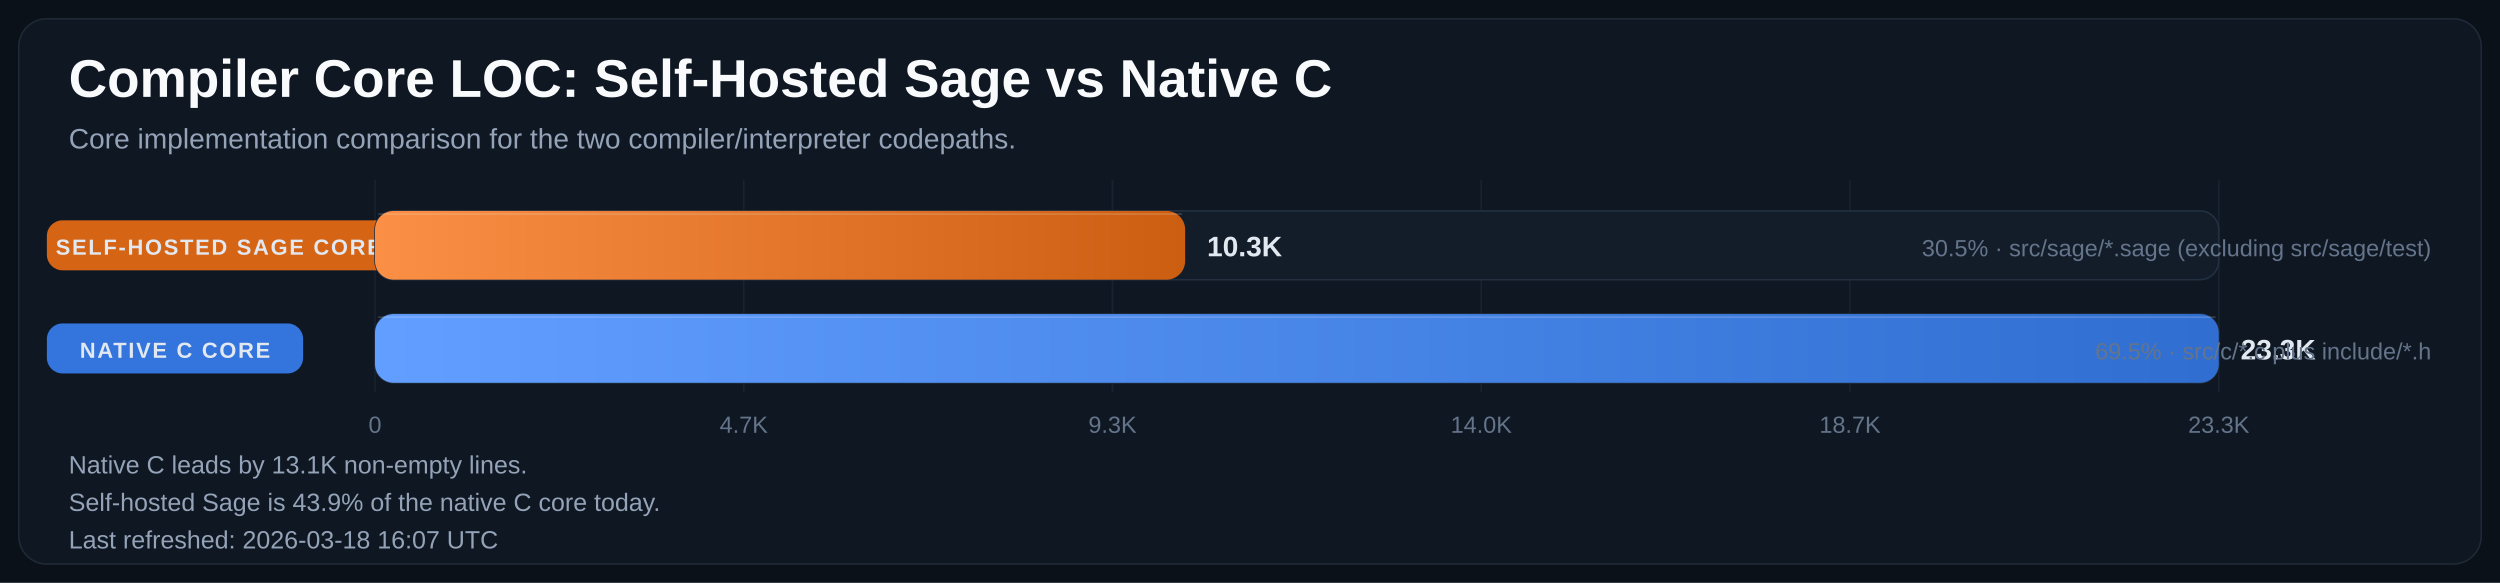
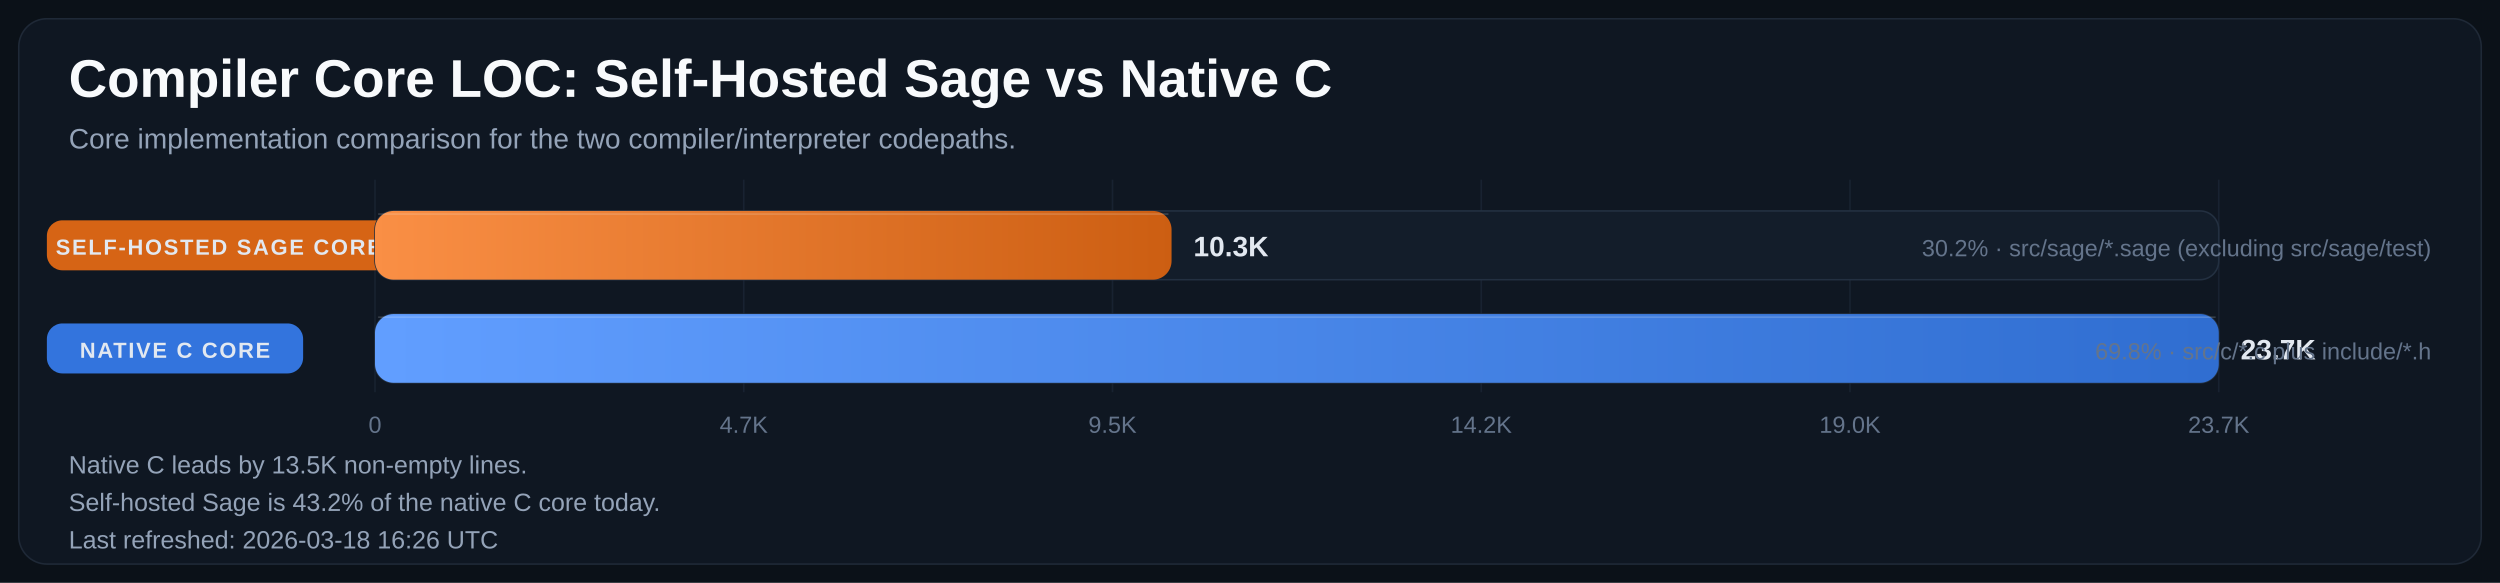
<svg xmlns="http://www.w3.org/2000/svg" width="1600" height="373" viewBox="0 0 1600 373" role="img" aria-labelledby="title desc">
  <defs>
    <linearGradient id="bar-gradient-0" x1="0%" y1="0%" x2="100%" y2="0%">
      <stop offset="0%" stop-color="#FA8F45" />
      <stop offset="100%" stop-color="#CC5E12" />
    </linearGradient>
    <linearGradient id="bar-gradient-1" x1="0%" y1="0%" x2="100%" y2="0%">
      <stop offset="0%" stop-color="#619EFF" />
      <stop offset="100%" stop-color="#306ED1" />
    </linearGradient>
  </defs>
  <rect width="100%" height="100%" fill="#0B1118" />
  <rect x="12" y="12" width="1576" height="349" rx="18" fill="#0F1722" stroke="#1F2937" />
  <text x="44" y="62" fill="#F8FAFC" font-size="34" font-family="Segoe UI, Arial, sans-serif" font-weight="700">Compiler Core LOC: Self-Hosted Sage vs Native C</text>
  <text x="44" y="95" fill="#94A3B8" font-size="18" font-family="Segoe UI, Arial, sans-serif">Core implementation comparison for the two compiler/interpreter codepaths.</text>
  <line x1="240.0" y1="115" x2="240.0" y2="251" stroke="#182231" stroke-width="1" />
  <text x="240.0" y="277" text-anchor="middle" fill="#64748B" font-size="15" font-family="Segoe UI, Arial, sans-serif">0</text>
  <line x1="476.0" y1="115" x2="476.0" y2="251" stroke="#182231" stroke-width="1" />
  <text x="476.0" y="277" text-anchor="middle" fill="#64748B" font-size="15" font-family="Segoe UI, Arial, sans-serif">4.7K</text>
  <line x1="712.0" y1="115" x2="712.0" y2="251" stroke="#182231" stroke-width="1" />
-   <text x="712.0" y="277" text-anchor="middle" fill="#64748B" font-size="15" font-family="Segoe UI, Arial, sans-serif">9.3K</text>
+   <text x="712.0" y="277" text-anchor="middle" fill="#64748B" font-size="15" font-family="Segoe UI, Arial, sans-serif">9.5K</text>
  <line x1="948.0" y1="115" x2="948.0" y2="251" stroke="#182231" stroke-width="1" />
-   <text x="948.0" y="277" text-anchor="middle" fill="#64748B" font-size="15" font-family="Segoe UI, Arial, sans-serif">14.0K</text>
+   <text x="948.0" y="277" text-anchor="middle" fill="#64748B" font-size="15" font-family="Segoe UI, Arial, sans-serif">14.2K</text>
  <line x1="1184.0" y1="115" x2="1184.0" y2="251" stroke="#182231" stroke-width="1" />
-   <text x="1184.0" y="277" text-anchor="middle" fill="#64748B" font-size="15" font-family="Segoe UI, Arial, sans-serif">18.7K</text>
+   <text x="1184.0" y="277" text-anchor="middle" fill="#64748B" font-size="15" font-family="Segoe UI, Arial, sans-serif">19.0K</text>
  <line x1="1420.0" y1="115" x2="1420.0" y2="251" stroke="#182231" stroke-width="1" />
-   <text x="1420.0" y="277" text-anchor="middle" fill="#64748B" font-size="15" font-family="Segoe UI, Arial, sans-serif">23.3K</text>
+   <text x="1420.0" y="277" text-anchor="middle" fill="#64748B" font-size="15" font-family="Segoe UI, Arial, sans-serif">23.7K</text>
  <rect x="30" y="141.0" width="220" height="32" rx="10" fill="#E06814" opacity="0.95" />
  <text x="140.0" y="163.0" text-anchor="middle" fill="#E2E8F0" font-size="14" font-family="Segoe UI, Arial, sans-serif" font-weight="700" letter-spacing="1.1">SELF-HOSTED SAGE CORE</text>
  <rect x="240" y="135" width="1180" height="44" rx="12" fill="#131D2A" stroke="#233041" />
-   <rect x="240" y="135" width="518.5" height="44" rx="12" fill="url(#bar-gradient-0)" />
-   <line x1="242.0" y1="137.0" x2="756.5" y2="137.0" stroke="#F8FAFC" stroke-opacity="0.18" />
-   <text x="772.5" y="164.0" fill="#E2E8F0" font-size="18" font-family="Segoe UI, Arial, sans-serif" font-weight="700">10.3K</text>
-   <text x="1556" y="164.0" text-anchor="end" fill="#64748B" font-size="15" font-family="Segoe UI, Arial, sans-serif">30.5% · src/sage/*.sage (excluding src/sage/test)</text>
+   <rect x="240" y="135" width="509.8" height="44" rx="12" fill="url(#bar-gradient-0)" />
+   <line x1="242.0" y1="137.0" x2="747.8" y2="137.0" stroke="#F8FAFC" stroke-opacity="0.18" />
+   <text x="763.8" y="164.0" fill="#E2E8F0" font-size="18" font-family="Segoe UI, Arial, sans-serif" font-weight="700">10.3K</text>
+   <text x="1556" y="164.0" text-anchor="end" fill="#64748B" font-size="15" font-family="Segoe UI, Arial, sans-serif">30.2% · src/sage/*.sage (excluding src/sage/test)</text>
  <rect x="30" y="207.0" width="164" height="32" rx="10" fill="#3479E6" opacity="0.95" />
  <text x="112.0" y="229.0" text-anchor="middle" fill="#E2E8F0" font-size="14" font-family="Segoe UI, Arial, sans-serif" font-weight="700" letter-spacing="1.1">NATIVE C CORE</text>
  <rect x="240" y="201" width="1180" height="44" rx="12" fill="#131D2A" stroke="#233041" />
  <rect x="240" y="201" width="1180.0" height="44" rx="12" fill="url(#bar-gradient-1)" />
  <line x1="242.0" y1="203.0" x2="1418.0" y2="203.0" stroke="#F8FAFC" stroke-opacity="0.18" />
-   <text x="1434.0" y="230.0" fill="#E2E8F0" font-size="18" font-family="Segoe UI, Arial, sans-serif" font-weight="700">23.3K</text>
-   <text x="1556" y="230.0" text-anchor="end" fill="#64748B" font-size="15" font-family="Segoe UI, Arial, sans-serif">69.5% · src/c/*.c plus include/*.h</text>
-   <text x="44" y="303" fill="#94A3B8" font-size="16" font-family="Segoe UI, Arial, sans-serif">Native C leads by 13.1K non-empty lines.</text>
-   <text x="44" y="327" fill="#94A3B8" font-size="16" font-family="Segoe UI, Arial, sans-serif">Self-hosted Sage is 43.9% of the native C core today.</text>
-   <text x="44" y="351" fill="#94A3B8" font-size="16" font-family="Segoe UI, Arial, sans-serif">Last refreshed: 2026-03-18 16:07 UTC</text>
+   <text x="1434.0" y="230.0" fill="#E2E8F0" font-size="18" font-family="Segoe UI, Arial, sans-serif" font-weight="700">23.7K</text>
+   <text x="1556" y="230.0" text-anchor="end" fill="#64748B" font-size="15" font-family="Segoe UI, Arial, sans-serif">69.8% · src/c/*.c plus include/*.h</text>
+   <text x="44" y="303" fill="#94A3B8" font-size="16" font-family="Segoe UI, Arial, sans-serif">Native C leads by 13.5K non-empty lines.</text>
+   <text x="44" y="327" fill="#94A3B8" font-size="16" font-family="Segoe UI, Arial, sans-serif">Self-hosted Sage is 43.2% of the native C core today.</text>
+   <text x="44" y="351" fill="#94A3B8" font-size="16" font-family="Segoe UI, Arial, sans-serif">Last refreshed: 2026-03-18 16:26 UTC</text>
</svg>
